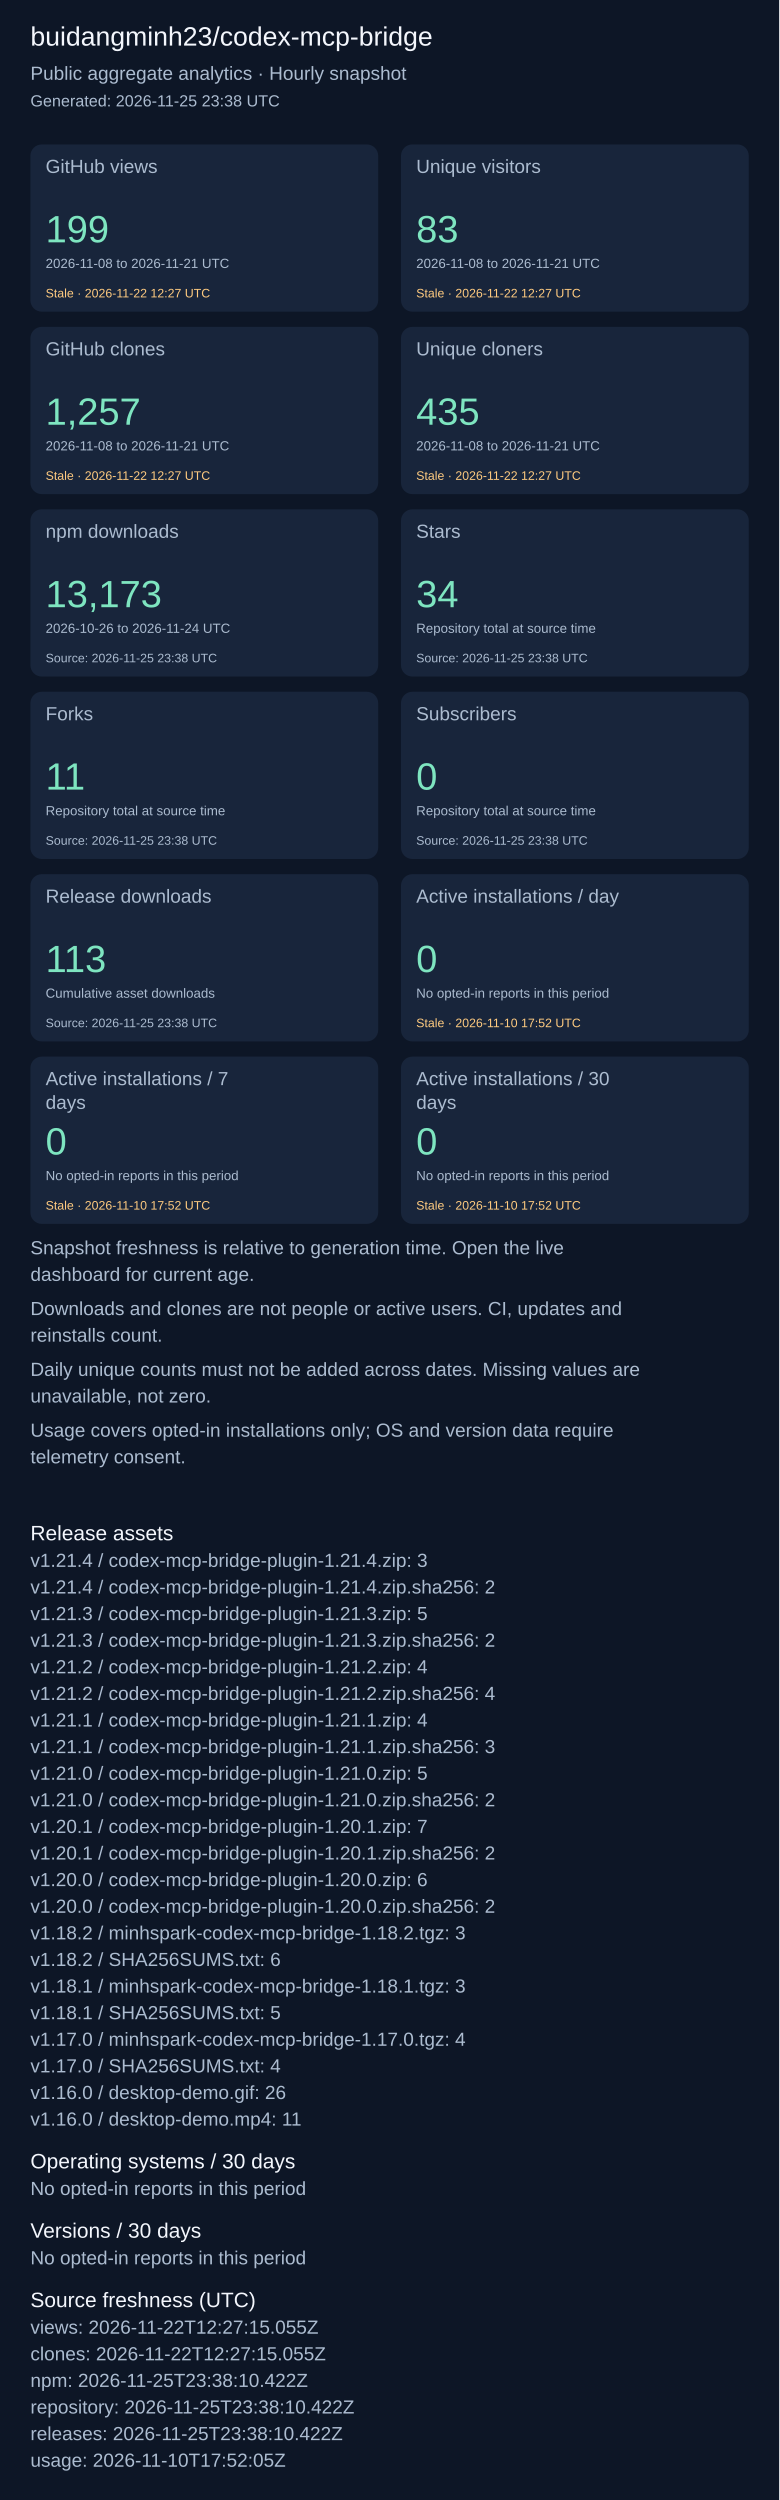
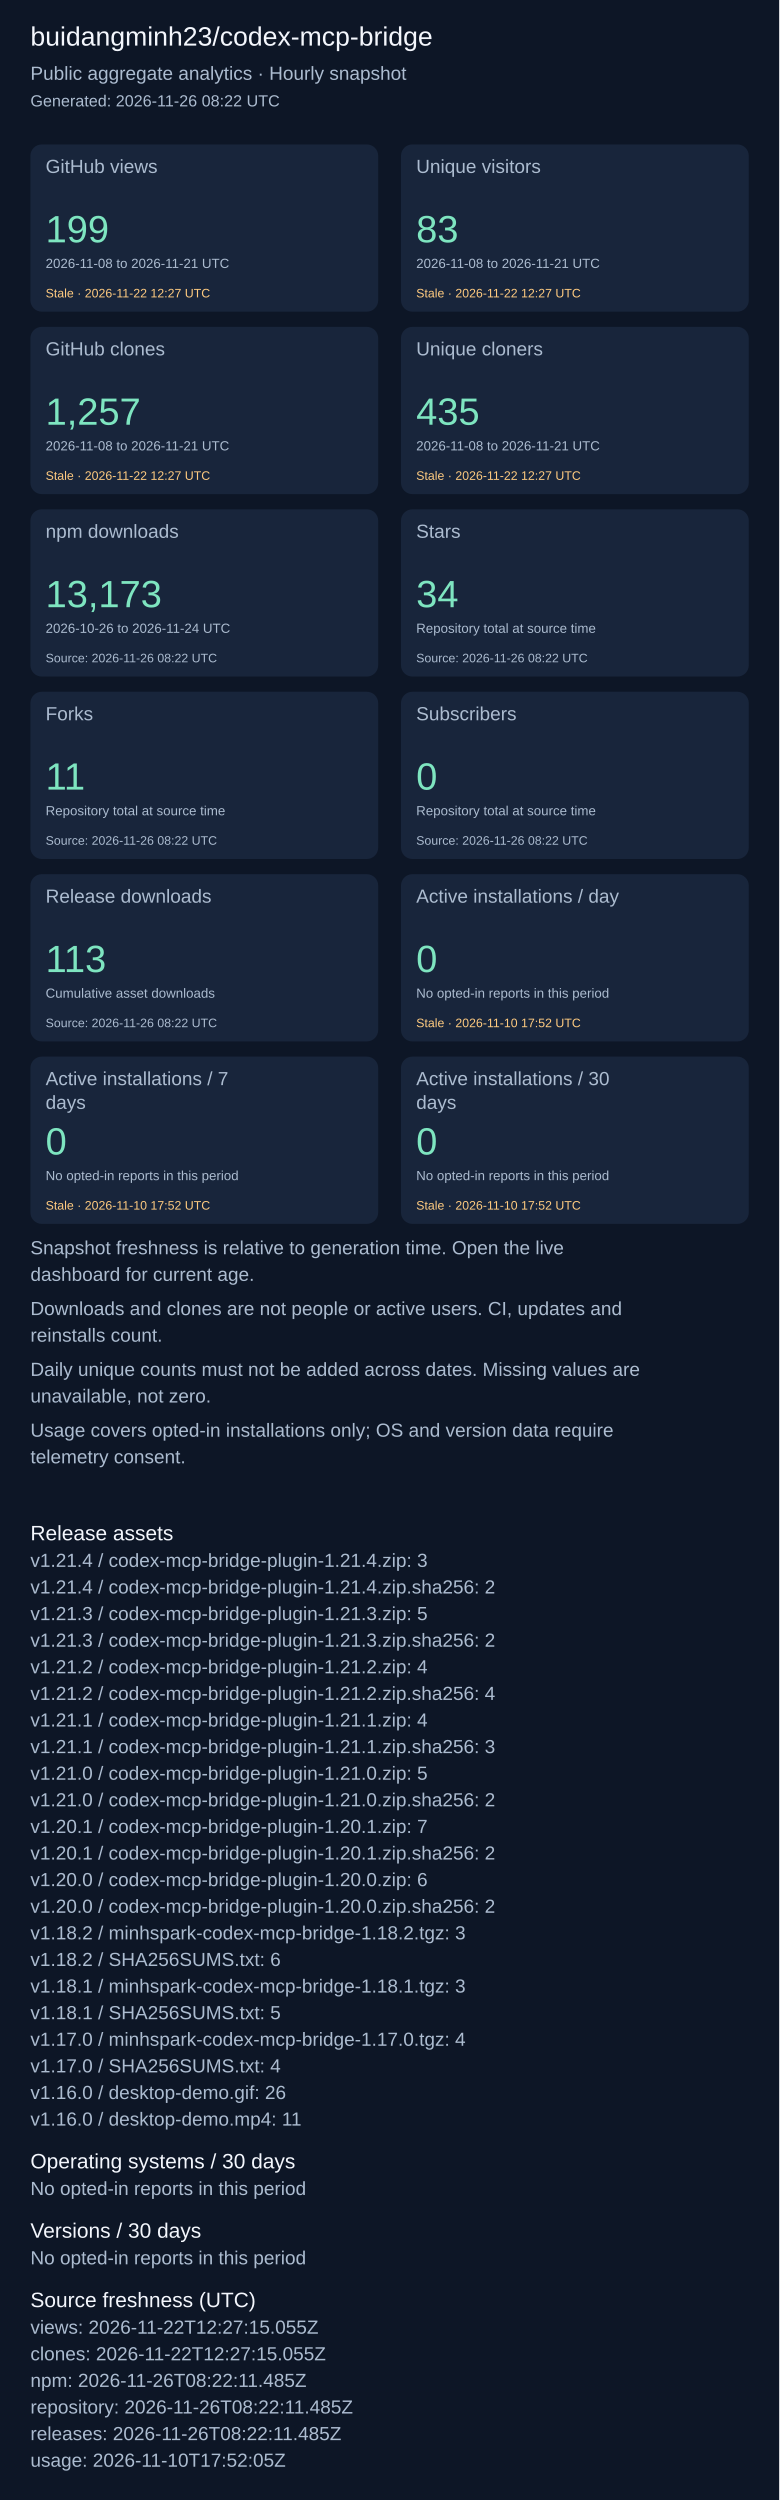
<svg xmlns="http://www.w3.org/2000/svg" width="820" height="2631" viewBox="0 0 820 2631" role="img" aria-label="Repository aggregate analytics">
  <rect width="100%" height="100%" fill="#0d1626" />
  <g font-family="Arial, sans-serif">
    <text x="32" y="48" font-size="28" fill="#f4f7fd">buidangminh23/codex-mcp-bridge</text>
    <text x="32" y="84" font-size="20" fill="#acbcd0">Public aggregate analytics · Hourly snapshot</text>
-     <text x="32" y="112" font-size="17" fill="#acbcd0">Generated: 2026-11-25 23:38 UTC</text>
+     <text x="32" y="112" font-size="17" fill="#acbcd0">Generated: 2026-11-26 08:22 UTC</text>
    <rect x="32" y="152" width="366" height="176" rx="12" fill="#18253b" />
    <text x="48" y="182" font-size="20" fill="#acbcd0">GitHub views</text>
    <text x="48" y="255" font-size="40" fill="#7ee5c0">199</text>
    <text x="48" y="282" font-size="14" fill="#acbcd0">2026-11-08 to 2026-11-21 UTC</text>
    <text x="48" y="313" font-size="13" fill="#ffcb80">Stale · 2026-11-22 12:27 UTC</text>
    <rect x="422" y="152" width="366" height="176" rx="12" fill="#18253b" />
    <text x="438" y="182" font-size="20" fill="#acbcd0">Unique visitors</text>
    <text x="438" y="255" font-size="40" fill="#7ee5c0">83</text>
    <text x="438" y="282" font-size="14" fill="#acbcd0">2026-11-08 to 2026-11-21 UTC</text>
    <text x="438" y="313" font-size="13" fill="#ffcb80">Stale · 2026-11-22 12:27 UTC</text>
    <rect x="32" y="344" width="366" height="176" rx="12" fill="#18253b" />
    <text x="48" y="374" font-size="20" fill="#acbcd0">GitHub clones</text>
    <text x="48" y="447" font-size="40" fill="#7ee5c0">1,257</text>
    <text x="48" y="474" font-size="14" fill="#acbcd0">2026-11-08 to 2026-11-21 UTC</text>
    <text x="48" y="505" font-size="13" fill="#ffcb80">Stale · 2026-11-22 12:27 UTC</text>
    <rect x="422" y="344" width="366" height="176" rx="12" fill="#18253b" />
    <text x="438" y="374" font-size="20" fill="#acbcd0">Unique cloners</text>
    <text x="438" y="447" font-size="40" fill="#7ee5c0">435</text>
    <text x="438" y="474" font-size="14" fill="#acbcd0">2026-11-08 to 2026-11-21 UTC</text>
    <text x="438" y="505" font-size="13" fill="#ffcb80">Stale · 2026-11-22 12:27 UTC</text>
    <rect x="32" y="536" width="366" height="176" rx="12" fill="#18253b" />
    <text x="48" y="566" font-size="20" fill="#acbcd0">npm downloads</text>
    <text x="48" y="639" font-size="40" fill="#7ee5c0">13,173</text>
    <text x="48" y="666" font-size="14" fill="#acbcd0">2026-10-26 to 2026-11-24 UTC</text>
-     <text x="48" y="697" font-size="13" fill="#acbcd0">Source: 2026-11-25 23:38 UTC</text>
+     <text x="48" y="697" font-size="13" fill="#acbcd0">Source: 2026-11-26 08:22 UTC</text>
    <rect x="422" y="536" width="366" height="176" rx="12" fill="#18253b" />
    <text x="438" y="566" font-size="20" fill="#acbcd0">Stars</text>
    <text x="438" y="639" font-size="40" fill="#7ee5c0">34</text>
    <text x="438" y="666" font-size="14" fill="#acbcd0">Repository total at source time</text>
-     <text x="438" y="697" font-size="13" fill="#acbcd0">Source: 2026-11-25 23:38 UTC</text>
+     <text x="438" y="697" font-size="13" fill="#acbcd0">Source: 2026-11-26 08:22 UTC</text>
    <rect x="32" y="728" width="366" height="176" rx="12" fill="#18253b" />
    <text x="48" y="758" font-size="20" fill="#acbcd0">Forks</text>
    <text x="48" y="831" font-size="40" fill="#7ee5c0">11</text>
    <text x="48" y="858" font-size="14" fill="#acbcd0">Repository total at source time</text>
-     <text x="48" y="889" font-size="13" fill="#acbcd0">Source: 2026-11-25 23:38 UTC</text>
+     <text x="48" y="889" font-size="13" fill="#acbcd0">Source: 2026-11-26 08:22 UTC</text>
    <rect x="422" y="728" width="366" height="176" rx="12" fill="#18253b" />
    <text x="438" y="758" font-size="20" fill="#acbcd0">Subscribers</text>
    <text x="438" y="831" font-size="40" fill="#7ee5c0">0</text>
    <text x="438" y="858" font-size="14" fill="#acbcd0">Repository total at source time</text>
-     <text x="438" y="889" font-size="13" fill="#acbcd0">Source: 2026-11-25 23:38 UTC</text>
+     <text x="438" y="889" font-size="13" fill="#acbcd0">Source: 2026-11-26 08:22 UTC</text>
    <rect x="32" y="920" width="366" height="176" rx="12" fill="#18253b" />
    <text x="48" y="950" font-size="20" fill="#acbcd0">Release downloads</text>
    <text x="48" y="1023" font-size="40" fill="#7ee5c0">113</text>
    <text x="48" y="1050" font-size="14" fill="#acbcd0">Cumulative asset downloads</text>
-     <text x="48" y="1081" font-size="13" fill="#acbcd0">Source: 2026-11-25 23:38 UTC</text>
+     <text x="48" y="1081" font-size="13" fill="#acbcd0">Source: 2026-11-26 08:22 UTC</text>
    <rect x="422" y="920" width="366" height="176" rx="12" fill="#18253b" />
    <text x="438" y="950" font-size="20" fill="#acbcd0">Active installations / day</text>
    <text x="438" y="1023" font-size="40" fill="#7ee5c0">0</text>
    <text x="438" y="1050" font-size="14" fill="#acbcd0">No opted-in reports in this period</text>
    <text x="438" y="1081" font-size="13" fill="#ffcb80">Stale · 2026-11-10 17:52 UTC</text>
    <rect x="32" y="1112" width="366" height="176" rx="12" fill="#18253b" />
    <text x="48" y="1142" font-size="20" fill="#acbcd0">Active installations / 7</text>
    <text x="48" y="1167" font-size="20" fill="#acbcd0">days</text>
    <text x="48" y="1215" font-size="40" fill="#7ee5c0">0</text>
    <text x="48" y="1242" font-size="14" fill="#acbcd0">No opted-in reports in this period</text>
    <text x="48" y="1273" font-size="13" fill="#ffcb80">Stale · 2026-11-10 17:52 UTC</text>
    <rect x="422" y="1112" width="366" height="176" rx="12" fill="#18253b" />
    <text x="438" y="1142" font-size="20" fill="#acbcd0">Active installations / 30</text>
    <text x="438" y="1167" font-size="20" fill="#acbcd0">days</text>
    <text x="438" y="1215" font-size="40" fill="#7ee5c0">0</text>
    <text x="438" y="1242" font-size="14" fill="#acbcd0">No opted-in reports in this period</text>
    <text x="438" y="1273" font-size="13" fill="#ffcb80">Stale · 2026-11-10 17:52 UTC</text>
    <text x="32" y="1320" font-size="20" fill="#acbcd0">Snapshot freshness is relative to generation time. Open the live</text>
    <text x="32" y="1348" font-size="20" fill="#acbcd0">dashboard for current age.</text>
    <text x="32" y="1384" font-size="20" fill="#acbcd0">Downloads and clones are not people or active users. CI, updates and</text>
    <text x="32" y="1412" font-size="20" fill="#acbcd0">reinstalls count.</text>
    <text x="32" y="1448" font-size="20" fill="#acbcd0">Daily unique counts must not be added across dates. Missing values are</text>
    <text x="32" y="1476" font-size="20" fill="#acbcd0">unavailable, not zero.</text>
    <text x="32" y="1512" font-size="20" fill="#acbcd0">Usage covers opted-in installations only; OS and version data require</text>
    <text x="32" y="1540" font-size="20" fill="#acbcd0">telemetry consent.</text>
    <text x="32" y="1621" font-size="22" fill="#f4f7fd">Release assets</text>
    <text x="32" y="1649" font-size="20" fill="#acbcd0">v1.21.4 / codex-mcp-bridge-plugin-1.21.4.zip: 3</text>
    <text x="32" y="1677" font-size="20" fill="#acbcd0">v1.21.4 / codex-mcp-bridge-plugin-1.21.4.zip.sha256: 2</text>
    <text x="32" y="1705" font-size="20" fill="#acbcd0">v1.21.3 / codex-mcp-bridge-plugin-1.21.3.zip: 5</text>
    <text x="32" y="1733" font-size="20" fill="#acbcd0">v1.21.3 / codex-mcp-bridge-plugin-1.21.3.zip.sha256: 2</text>
    <text x="32" y="1761" font-size="20" fill="#acbcd0">v1.21.2 / codex-mcp-bridge-plugin-1.21.2.zip: 4</text>
    <text x="32" y="1789" font-size="20" fill="#acbcd0">v1.21.2 / codex-mcp-bridge-plugin-1.21.2.zip.sha256: 4</text>
    <text x="32" y="1817" font-size="20" fill="#acbcd0">v1.21.1 / codex-mcp-bridge-plugin-1.21.1.zip: 4</text>
    <text x="32" y="1845" font-size="20" fill="#acbcd0">v1.21.1 / codex-mcp-bridge-plugin-1.21.1.zip.sha256: 3</text>
    <text x="32" y="1873" font-size="20" fill="#acbcd0">v1.21.0 / codex-mcp-bridge-plugin-1.21.0.zip: 5</text>
    <text x="32" y="1901" font-size="20" fill="#acbcd0">v1.21.0 / codex-mcp-bridge-plugin-1.21.0.zip.sha256: 2</text>
    <text x="32" y="1929" font-size="20" fill="#acbcd0">v1.20.1 / codex-mcp-bridge-plugin-1.20.1.zip: 7</text>
    <text x="32" y="1957" font-size="20" fill="#acbcd0">v1.20.1 / codex-mcp-bridge-plugin-1.20.1.zip.sha256: 2</text>
    <text x="32" y="1985" font-size="20" fill="#acbcd0">v1.20.0 / codex-mcp-bridge-plugin-1.20.0.zip: 6</text>
    <text x="32" y="2013" font-size="20" fill="#acbcd0">v1.20.0 / codex-mcp-bridge-plugin-1.20.0.zip.sha256: 2</text>
    <text x="32" y="2041" font-size="20" fill="#acbcd0">v1.18.2 / minhspark-codex-mcp-bridge-1.18.2.tgz: 3</text>
    <text x="32" y="2069" font-size="20" fill="#acbcd0">v1.18.2 / SHA256SUMS.txt: 6</text>
    <text x="32" y="2097" font-size="20" fill="#acbcd0">v1.18.1 / minhspark-codex-mcp-bridge-1.18.1.tgz: 3</text>
    <text x="32" y="2125" font-size="20" fill="#acbcd0">v1.18.1 / SHA256SUMS.txt: 5</text>
    <text x="32" y="2153" font-size="20" fill="#acbcd0">v1.17.0 / minhspark-codex-mcp-bridge-1.17.0.tgz: 4</text>
    <text x="32" y="2181" font-size="20" fill="#acbcd0">v1.17.0 / SHA256SUMS.txt: 4</text>
    <text x="32" y="2209" font-size="20" fill="#acbcd0">v1.16.0 / desktop-demo.gif: 26</text>
    <text x="32" y="2237" font-size="20" fill="#acbcd0">v1.16.0 / desktop-demo.mp4: 11</text>
    <text x="32" y="2282" font-size="22" fill="#f4f7fd">Operating systems / 30 days</text>
    <text x="32" y="2310" font-size="20" fill="#acbcd0">No opted-in reports in this period</text>
    <text x="32" y="2355" font-size="22" fill="#f4f7fd">Versions / 30 days</text>
    <text x="32" y="2383" font-size="20" fill="#acbcd0">No opted-in reports in this period</text>
    <text x="32" y="2428" font-size="22" fill="#f4f7fd">Source freshness (UTC)</text>
    <text x="32" y="2456" font-size="20" fill="#acbcd0">views: 2026-11-22T12:27:15.055Z</text>
    <text x="32" y="2484" font-size="20" fill="#acbcd0">clones: 2026-11-22T12:27:15.055Z</text>
-     <text x="32" y="2512" font-size="20" fill="#acbcd0">npm: 2026-11-25T23:38:10.422Z</text>
-     <text x="32" y="2540" font-size="20" fill="#acbcd0">repository: 2026-11-25T23:38:10.422Z</text>
-     <text x="32" y="2568" font-size="20" fill="#acbcd0">releases: 2026-11-25T23:38:10.422Z</text>
+     <text x="32" y="2512" font-size="20" fill="#acbcd0">npm: 2026-11-26T08:22:11.485Z</text>
+     <text x="32" y="2540" font-size="20" fill="#acbcd0">repository: 2026-11-26T08:22:11.485Z</text>
+     <text x="32" y="2568" font-size="20" fill="#acbcd0">releases: 2026-11-26T08:22:11.485Z</text>
    <text x="32" y="2596" font-size="20" fill="#acbcd0">usage: 2026-11-10T17:52:05Z</text>
  </g>
</svg>
